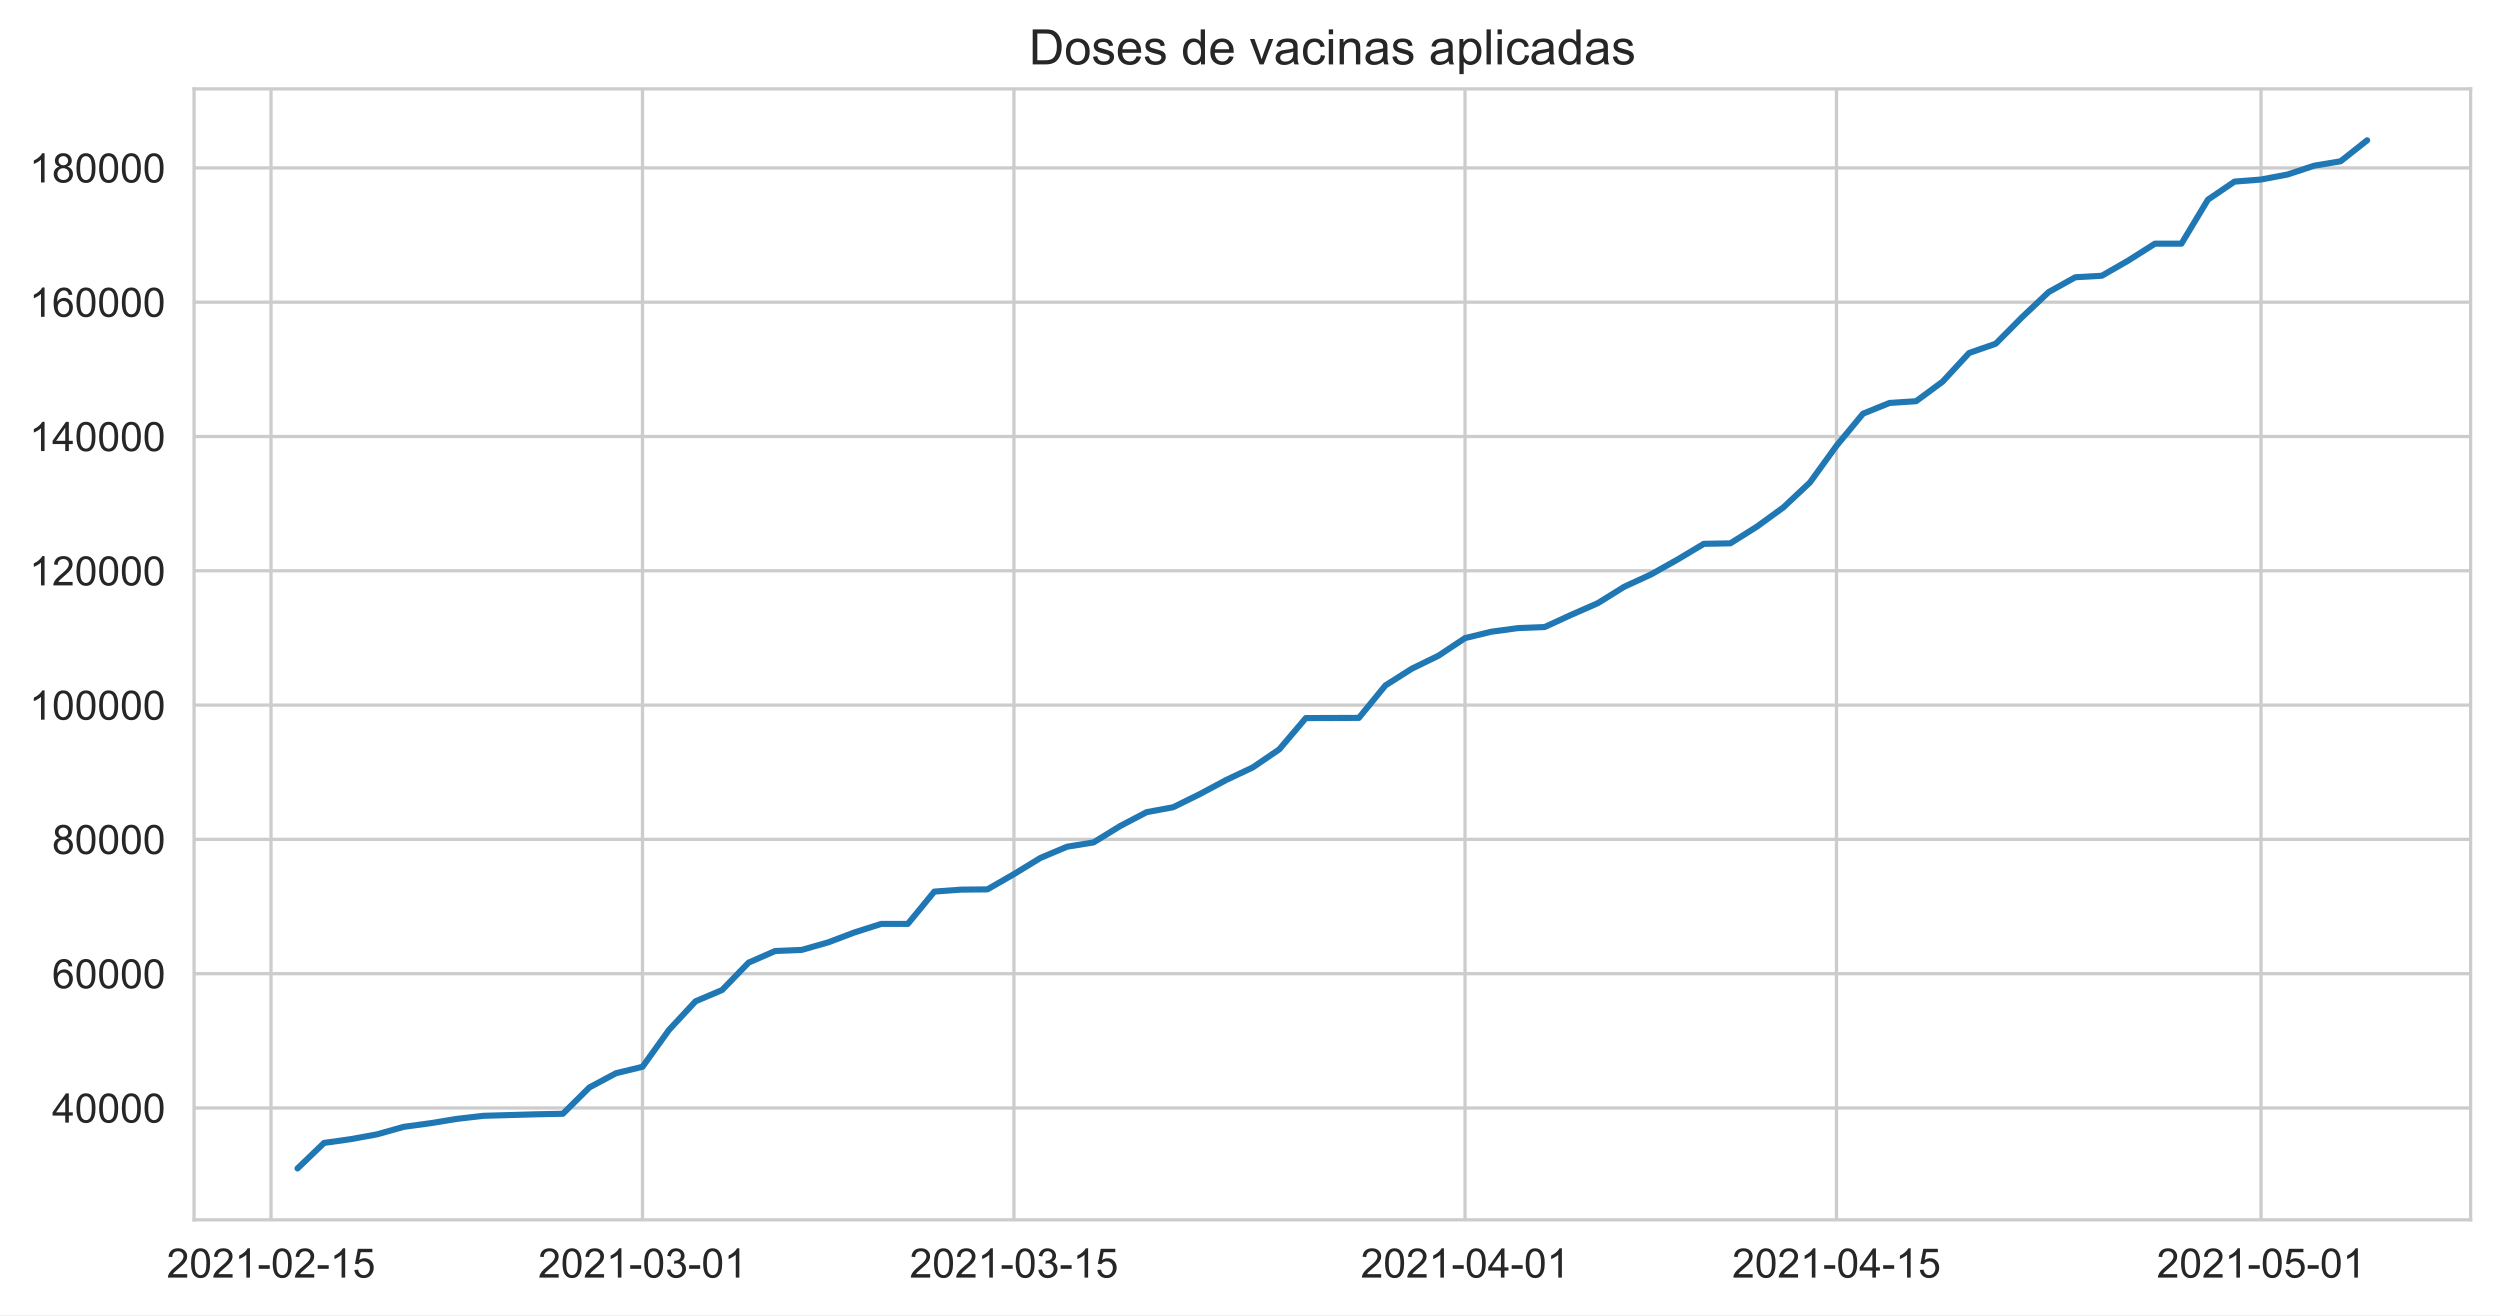
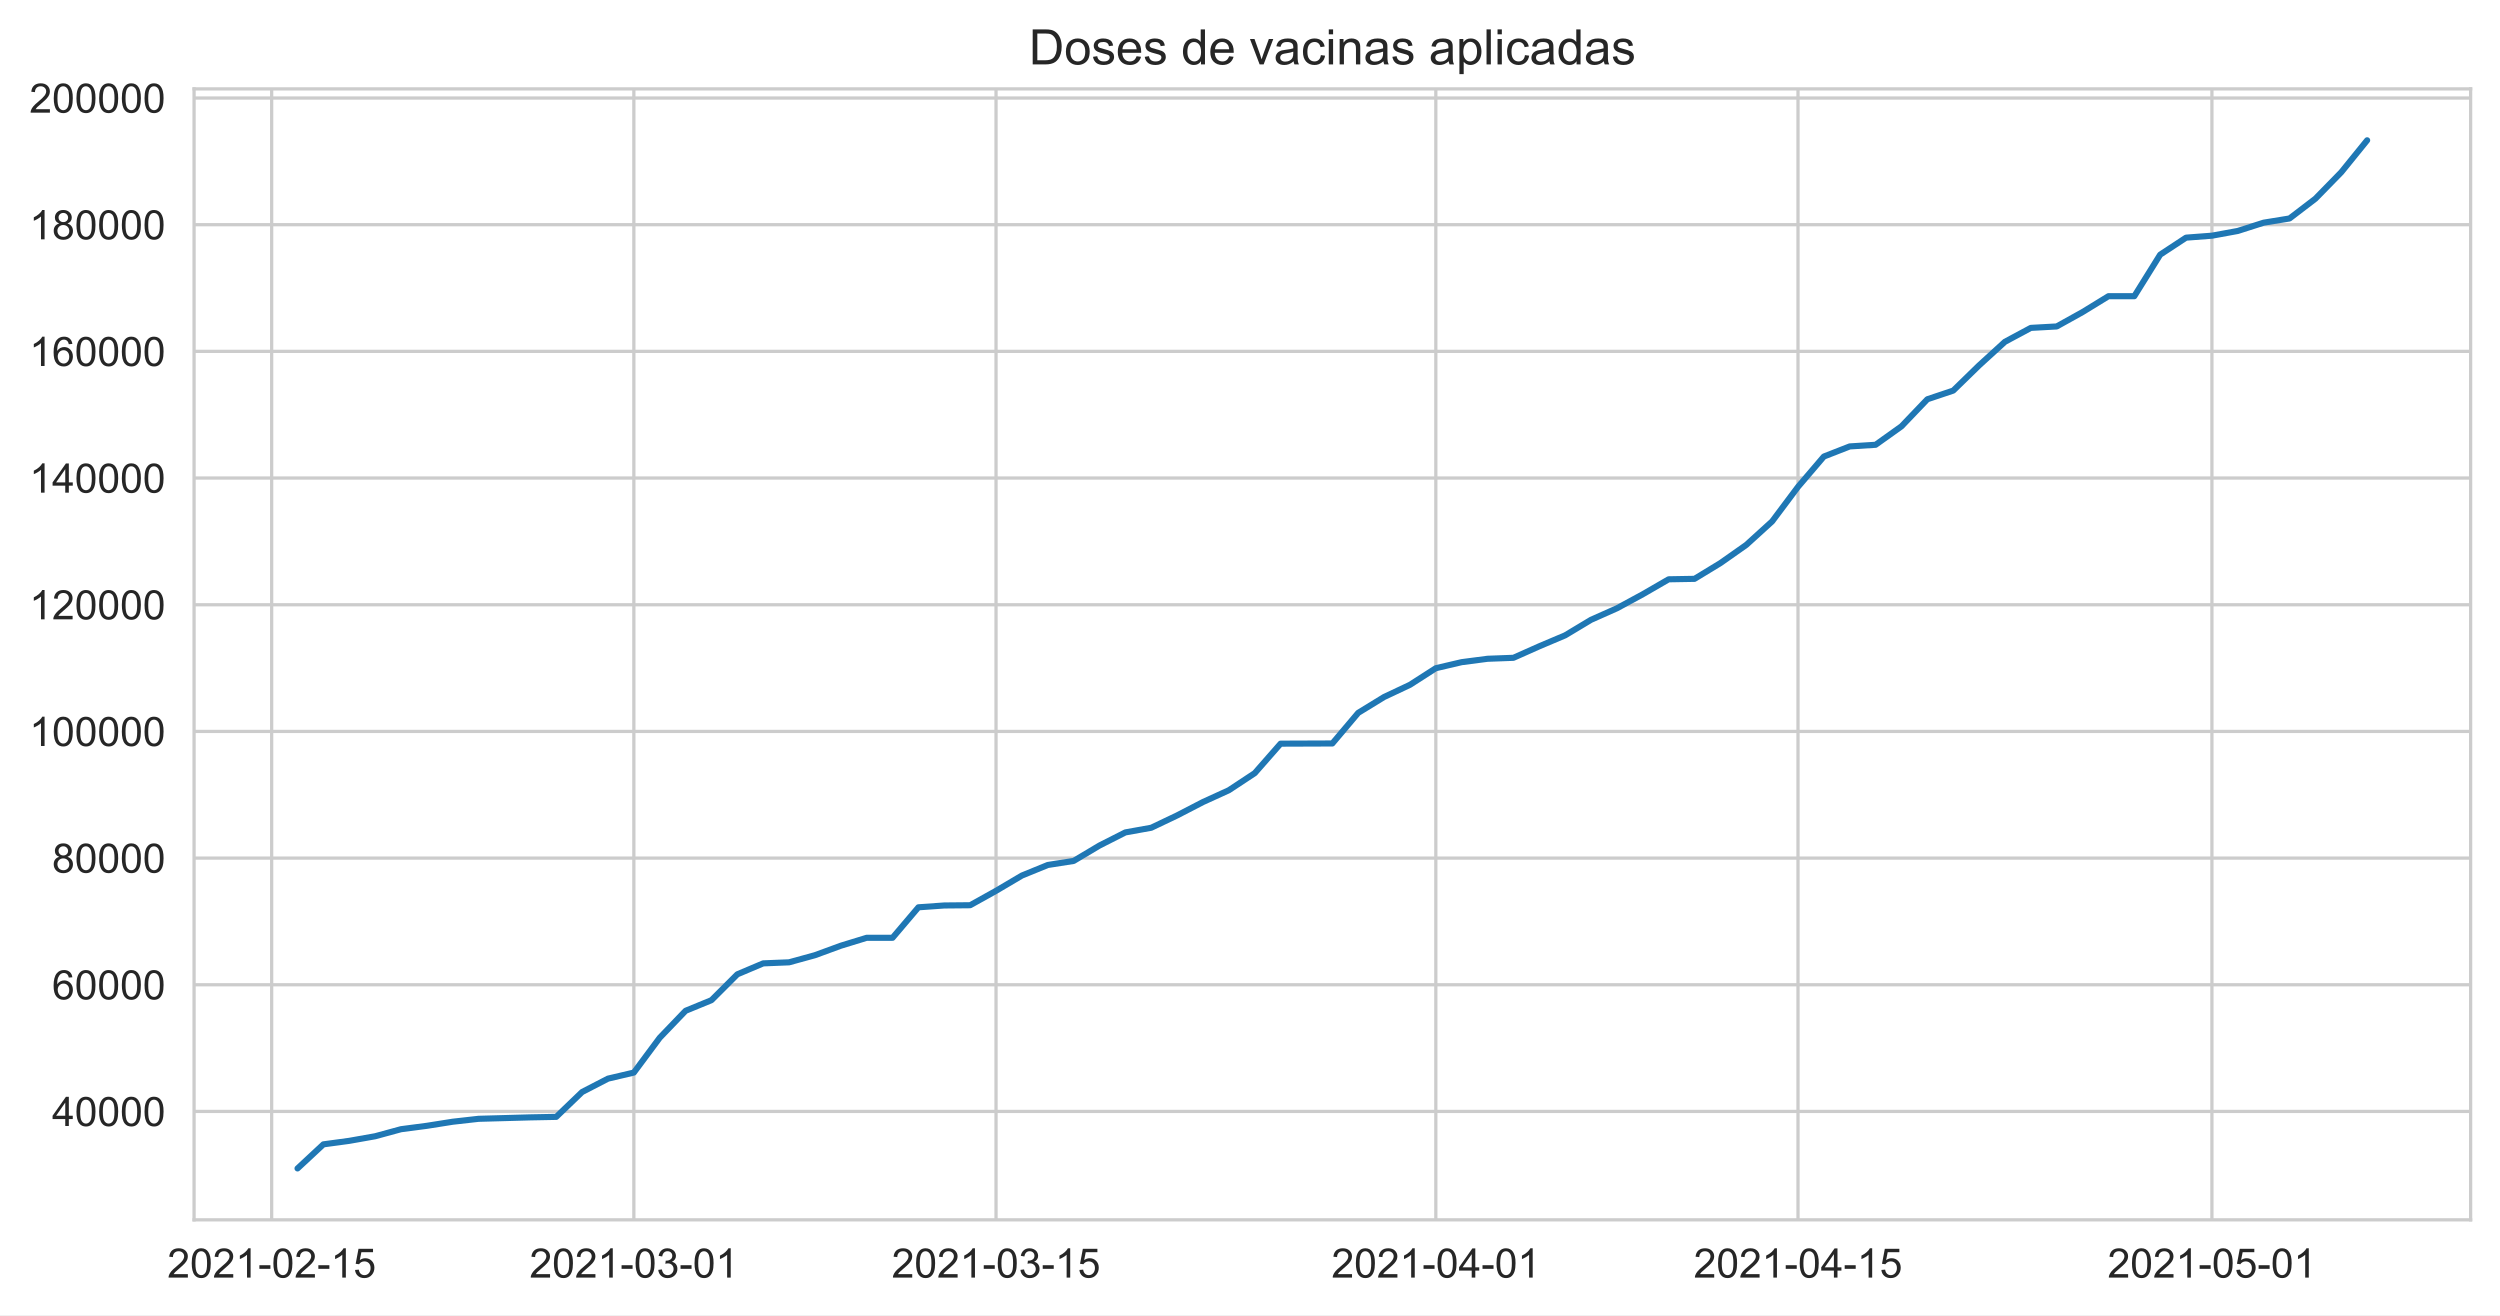
<svg xmlns="http://www.w3.org/2000/svg" xmlns:xlink="http://www.w3.org/1999/xlink" height="322.335pt" version="1.1" viewBox="0 0 612.766 322.335" width="612.766pt">
  <defs>
    <style type="text/css">*{stroke-linecap:butt;stroke-linejoin:round;}</style>
  </defs>
  <g id="figure_1">
    <g id="patch_1">
      <path d="M 0 322.335  L 612.766 322.335  L 612.766 0  L 0 0  z " style="fill:#ffffff;" />
    </g>
    <g id="axes_1">
      <g id="patch_2">
        <path d="M 47.566 298.989  L 605.566 298.989  L 605.566 21.789  L 47.566 21.789  z " style="fill:#ffffff;" />
      </g>
      <g id="matplotlib.axis_1">
        <g id="xtick_1">
          <g id="line2d_1">
-             <path clip-path="url(#pca9dd78d13)" d="M 66.426 298.989  L 66.426 21.789  " style="fill:none;stroke:#cccccc;stroke-linecap:round;stroke-width:0.8;" />
+             <path clip-path="url(#p0848ab76af)" d="M 66.588 298.989  L 66.588 21.789  " style="fill:none;stroke:#cccccc;stroke-linecap:round;stroke-width:0.8;" />
          </g>
          <g id="text_1">
-             <g style="fill:#262626;" transform="translate(40.85233 313.1472)scale(0.1 -0.1)">
+             <g style="fill:#262626;" transform="translate(41.01492 313.1472)scale(0.1 -0.1)">
              <defs>
                <path d="M 3222 541  L 3222 0  L 194 0  Q 188 203 259 391  Q 375 700 629 1000  Q 884 1300 1366 1694  Q 2113 2306 2375 2664  Q 2638 3022 2638 3341  Q 2638 3675 2398 3904  Q 2159 4134 1775 4134  Q 1369 4134 1125 3890  Q 881 3647 878 3216  L 300 3275  Q 359 3922 746 4261  Q 1134 4600 1788 4600  Q 2447 4600 2831 4234  Q 3216 3869 3216 3328  Q 3216 3053 3103 2787  Q 2991 2522 2730 2228  Q 2469 1934 1863 1422  Q 1356 997 1212 845  Q 1069 694 975 541  L 3222 541  z " id="ArialMT-32" transform="scale(0.015625)" />
                <path d="M 266 2259  Q 266 3072 433 3567  Q 600 4063 929 4331  Q 1259 4600 1759 4600  Q 2128 4600 2406 4451  Q 2684 4303 2865 4023  Q 3047 3744 3150 3342  Q 3253 2941 3253 2259  Q 3253 1453 3087 958  Q 2922 463 2592 192  Q 2263 -78 1759 -78  Q 1097 -78 719 397  Q 266 969 266 2259  z M 844 2259  Q 844 1131 1108 757  Q 1372 384 1759 384  Q 2147 384 2411 759  Q 2675 1134 2675 2259  Q 2675 3391 2411 3762  Q 2147 4134 1753 4134  Q 1366 4134 1134 3806  Q 844 3388 844 2259  z " id="ArialMT-30" transform="scale(0.015625)" />
                <path d="M 2384 0  L 1822 0  L 1822 3584  Q 1619 3391 1289 3197  Q 959 3003 697 2906  L 697 3450  Q 1169 3672 1522 3987  Q 1875 4303 2022 4600  L 2384 4600  L 2384 0  z " id="ArialMT-31" transform="scale(0.015625)" />
                <path d="M 203 1375  L 203 1941  L 1931 1941  L 1931 1375  L 203 1375  z " id="ArialMT-2d" transform="scale(0.015625)" />
                <path d="M 266 1200  L 856 1250  Q 922 819 1161 601  Q 1400 384 1738 384  Q 2144 384 2425 690  Q 2706 997 2706 1503  Q 2706 1984 2436 2262  Q 2166 2541 1728 2541  Q 1456 2541 1237 2417  Q 1019 2294 894 2097  L 366 2166  L 809 4519  L 3088 4519  L 3088 3981  L 1259 3981  L 1013 2750  Q 1425 3038 1878 3038  Q 2478 3038 2890 2622  Q 3303 2206 3303 1553  Q 3303 931 2941 478  Q 2500 -78 1738 -78  Q 1113 -78 717 272  Q 322 622 266 1200  z " id="ArialMT-35" transform="scale(0.015625)" />
              </defs>
              <use xlink:href="#ArialMT-32" />
              <use x="55.615" xlink:href="#ArialMT-30" />
              <use x="111.23" xlink:href="#ArialMT-32" />
              <use x="166.846" xlink:href="#ArialMT-31" />
              <use x="222.461" xlink:href="#ArialMT-2d" />
              <use x="255.762" xlink:href="#ArialMT-30" />
              <use x="311.377" xlink:href="#ArialMT-32" />
              <use x="366.992" xlink:href="#ArialMT-2d" />
              <use x="400.293" xlink:href="#ArialMT-31" />
              <use x="455.908" xlink:href="#ArialMT-35" />
            </g>
          </g>
        </g>
        <g id="xtick_2">
          <g id="line2d_2">
-             <path clip-path="url(#pca9dd78d13)" d="M 157.475 298.989  L 157.475 21.789  " style="fill:none;stroke:#cccccc;stroke-linecap:round;stroke-width:0.8;" />
+             <path clip-path="url(#p0848ab76af)" d="M 155.361 298.989  L 155.361 21.789  " style="fill:none;stroke:#cccccc;stroke-linecap:round;stroke-width:0.8;" />
          </g>
          <g id="text_2">
-             <g style="fill:#262626;" transform="translate(131.9013 313.1472)scale(0.1 -0.1)">
+             <g style="fill:#262626;" transform="translate(129.7876 313.1472)scale(0.1 -0.1)">
              <defs>
                <path d="M 269 1209  L 831 1284  Q 928 806 1161 595  Q 1394 384 1728 384  Q 2125 384 2398 659  Q 2672 934 2672 1341  Q 2672 1728 2419 1979  Q 2166 2231 1775 2231  Q 1616 2231 1378 2169  L 1441 2663  Q 1497 2656 1531 2656  Q 1891 2656 2178 2843  Q 2466 3031 2466 3422  Q 2466 3731 2256 3934  Q 2047 4138 1716 4138  Q 1388 4138 1169 3931  Q 950 3725 888 3313  L 325 3413  Q 428 3978 793 4289  Q 1159 4600 1703 4600  Q 2078 4600 2393 4439  Q 2709 4278 2876 4000  Q 3044 3722 3044 3409  Q 3044 3113 2884 2869  Q 2725 2625 2413 2481  Q 2819 2388 3044 2092  Q 3269 1797 3269 1353  Q 3269 753 2831 336  Q 2394 -81 1725 -81  Q 1122 -81 723 278  Q 325 638 269 1209  z " id="ArialMT-33" transform="scale(0.015625)" />
              </defs>
              <use xlink:href="#ArialMT-32" />
              <use x="55.615" xlink:href="#ArialMT-30" />
              <use x="111.23" xlink:href="#ArialMT-32" />
              <use x="166.846" xlink:href="#ArialMT-31" />
              <use x="222.461" xlink:href="#ArialMT-2d" />
              <use x="255.762" xlink:href="#ArialMT-30" />
              <use x="311.377" xlink:href="#ArialMT-33" />
              <use x="366.992" xlink:href="#ArialMT-2d" />
              <use x="400.293" xlink:href="#ArialMT-30" />
              <use x="455.908" xlink:href="#ArialMT-31" />
            </g>
          </g>
        </g>
        <g id="xtick_3">
          <g id="line2d_3">
-             <path clip-path="url(#pca9dd78d13)" d="M 248.524 298.989  L 248.524 21.789  " style="fill:none;stroke:#cccccc;stroke-linecap:round;stroke-width:0.8;" />
+             <path clip-path="url(#p0848ab76af)" d="M 244.134 298.989  L 244.134 21.789  " style="fill:none;stroke:#cccccc;stroke-linecap:round;stroke-width:0.8;" />
          </g>
          <g id="text_3">
-             <g style="fill:#262626;" transform="translate(222.9502 313.1472)scale(0.1 -0.1)">
+             <g style="fill:#262626;" transform="translate(218.5604 313.1472)scale(0.1 -0.1)">
              <use xlink:href="#ArialMT-32" />
              <use x="55.615" xlink:href="#ArialMT-30" />
              <use x="111.23" xlink:href="#ArialMT-32" />
              <use x="166.846" xlink:href="#ArialMT-31" />
              <use x="222.461" xlink:href="#ArialMT-2d" />
              <use x="255.762" xlink:href="#ArialMT-30" />
              <use x="311.377" xlink:href="#ArialMT-33" />
              <use x="366.992" xlink:href="#ArialMT-2d" />
              <use x="400.293" xlink:href="#ArialMT-31" />
              <use x="455.908" xlink:href="#ArialMT-35" />
            </g>
          </g>
        </g>
        <g id="xtick_4">
          <g id="line2d_4">
-             <path clip-path="url(#pca9dd78d13)" d="M 359.083 298.989  L 359.083 21.789  " style="fill:none;stroke:#cccccc;stroke-linecap:round;stroke-width:0.8;" />
+             <path clip-path="url(#p0848ab76af)" d="M 351.929 298.989  L 351.929 21.789  " style="fill:none;stroke:#cccccc;stroke-linecap:round;stroke-width:0.8;" />
          </g>
          <g id="text_4">
-             <g style="fill:#262626;" transform="translate(333.5097 313.1472)scale(0.1 -0.1)">
+             <g style="fill:#262626;" transform="translate(326.3558 313.1472)scale(0.1 -0.1)">
              <defs>
                <path d="M 2069 0  L 2069 1097  L 81 1097  L 81 1613  L 2172 4581  L 2631 4581  L 2631 1613  L 3250 1613  L 3250 1097  L 2631 1097  L 2631 0  L 2069 0  z M 2069 1613  L 2069 3678  L 634 1613  L 2069 1613  z " id="ArialMT-34" transform="scale(0.015625)" />
              </defs>
              <use xlink:href="#ArialMT-32" />
              <use x="55.615" xlink:href="#ArialMT-30" />
              <use x="111.23" xlink:href="#ArialMT-32" />
              <use x="166.846" xlink:href="#ArialMT-31" />
              <use x="222.461" xlink:href="#ArialMT-2d" />
              <use x="255.762" xlink:href="#ArialMT-30" />
              <use x="311.377" xlink:href="#ArialMT-34" />
              <use x="366.992" xlink:href="#ArialMT-2d" />
              <use x="400.293" xlink:href="#ArialMT-30" />
              <use x="455.908" xlink:href="#ArialMT-31" />
            </g>
          </g>
        </g>
        <g id="xtick_5">
          <g id="line2d_5">
-             <path clip-path="url(#pca9dd78d13)" d="M 450.132 298.989  L 450.132 21.789  " style="fill:none;stroke:#cccccc;stroke-linecap:round;stroke-width:0.8;" />
+             <path clip-path="url(#p0848ab76af)" d="M 440.702 298.989  L 440.702 21.789  " style="fill:none;stroke:#cccccc;stroke-linecap:round;stroke-width:0.8;" />
          </g>
          <g id="text_5">
-             <g style="fill:#262626;" transform="translate(424.5586 313.1472)scale(0.1 -0.1)">
+             <g style="fill:#262626;" transform="translate(415.1286 313.1472)scale(0.1 -0.1)">
              <use xlink:href="#ArialMT-32" />
              <use x="55.615" xlink:href="#ArialMT-30" />
              <use x="111.23" xlink:href="#ArialMT-32" />
              <use x="166.846" xlink:href="#ArialMT-31" />
              <use x="222.461" xlink:href="#ArialMT-2d" />
              <use x="255.762" xlink:href="#ArialMT-30" />
              <use x="311.377" xlink:href="#ArialMT-34" />
              <use x="366.992" xlink:href="#ArialMT-2d" />
              <use x="400.293" xlink:href="#ArialMT-31" />
              <use x="455.908" xlink:href="#ArialMT-35" />
            </g>
          </g>
        </g>
        <g id="xtick_6">
          <g id="line2d_6">
-             <path clip-path="url(#pca9dd78d13)" d="M 554.188 298.989  L 554.188 21.789  " style="fill:none;stroke:#cccccc;stroke-linecap:round;stroke-width:0.8;" />
+             <path clip-path="url(#p0848ab76af)" d="M 542.157 298.989  L 542.157 21.789  " style="fill:none;stroke:#cccccc;stroke-linecap:round;stroke-width:0.8;" />
          </g>
          <g id="text_6">
-             <g style="fill:#262626;" transform="translate(528.6146 313.1472)scale(0.1 -0.1)">
+             <g style="fill:#262626;" transform="translate(516.5831 313.1472)scale(0.1 -0.1)">
              <use xlink:href="#ArialMT-32" />
              <use x="55.615" xlink:href="#ArialMT-30" />
              <use x="111.23" xlink:href="#ArialMT-32" />
              <use x="166.846" xlink:href="#ArialMT-31" />
              <use x="222.461" xlink:href="#ArialMT-2d" />
              <use x="255.762" xlink:href="#ArialMT-30" />
              <use x="311.377" xlink:href="#ArialMT-35" />
              <use x="366.992" xlink:href="#ArialMT-2d" />
              <use x="400.293" xlink:href="#ArialMT-30" />
              <use x="455.908" xlink:href="#ArialMT-31" />
            </g>
          </g>
        </g>
      </g>
      <g id="matplotlib.axis_2">
        <g id="ytick_1">
          <g id="line2d_7">
-             <path clip-path="url(#pca9dd78d13)" d="M 47.566 271.576  L 605.566 271.576  " style="fill:none;stroke:#cccccc;stroke-linecap:round;stroke-width:0.8;" />
+             <path clip-path="url(#p0848ab76af)" d="M 47.566 272.418  L 605.566 272.418  " style="fill:none;stroke:#cccccc;stroke-linecap:round;stroke-width:0.8;" />
          </g>
          <g id="text_7">
-             <g style="fill:#262626;" transform="translate(12.76094 275.1552)scale(0.1 -0.1)">
+             <g style="fill:#262626;" transform="translate(12.76094 275.9965)scale(0.1 -0.1)">
              <use xlink:href="#ArialMT-34" />
              <use x="55.615" xlink:href="#ArialMT-30" />
              <use x="111.23" xlink:href="#ArialMT-30" />
              <use x="166.846" xlink:href="#ArialMT-30" />
              <use x="222.461" xlink:href="#ArialMT-30" />
            </g>
          </g>
        </g>
        <g id="ytick_2">
          <g id="line2d_8">
-             <path clip-path="url(#pca9dd78d13)" d="M 47.566 238.658  L 605.566 238.658  " style="fill:none;stroke:#cccccc;stroke-linecap:round;stroke-width:0.8;" />
+             <path clip-path="url(#p0848ab76af)" d="M 47.566 241.369  L 605.566 241.369  " style="fill:none;stroke:#cccccc;stroke-linecap:round;stroke-width:0.8;" />
          </g>
          <g id="text_8">
-             <g style="fill:#262626;" transform="translate(12.76094 242.2373)scale(0.1 -0.1)">
+             <g style="fill:#262626;" transform="translate(12.76094 244.948)scale(0.1 -0.1)">
              <defs>
                <path d="M 3184 3459  L 2625 3416  Q 2550 3747 2413 3897  Q 2184 4138 1850 4138  Q 1581 4138 1378 3988  Q 1113 3794 959 3422  Q 806 3050 800 2363  Q 1003 2672 1297 2822  Q 1591 2972 1913 2972  Q 2475 2972 2870 2558  Q 3266 2144 3266 1488  Q 3266 1056 3080 686  Q 2894 316 2569 119  Q 2244 -78 1831 -78  Q 1128 -78 684 439  Q 241 956 241 2144  Q 241 3472 731 4075  Q 1159 4600 1884 4600  Q 2425 4600 2770 4297  Q 3116 3994 3184 3459  z M 888 1484  Q 888 1194 1011 928  Q 1134 663 1356 523  Q 1578 384 1822 384  Q 2178 384 2434 671  Q 2691 959 2691 1453  Q 2691 1928 2437 2201  Q 2184 2475 1800 2475  Q 1419 2475 1153 2201  Q 888 1928 888 1484  z " id="ArialMT-36" transform="scale(0.015625)" />
              </defs>
              <use xlink:href="#ArialMT-36" />
              <use x="55.615" xlink:href="#ArialMT-30" />
              <use x="111.23" xlink:href="#ArialMT-30" />
              <use x="166.846" xlink:href="#ArialMT-30" />
              <use x="222.461" xlink:href="#ArialMT-30" />
            </g>
          </g>
        </g>
        <g id="ytick_3">
          <g id="line2d_9">
-             <path clip-path="url(#pca9dd78d13)" d="M 47.566 205.74  L 605.566 205.74  " style="fill:none;stroke:#cccccc;stroke-linecap:round;stroke-width:0.8;" />
+             <path clip-path="url(#p0848ab76af)" d="M 47.566 210.321  L 605.566 210.321  " style="fill:none;stroke:#cccccc;stroke-linecap:round;stroke-width:0.8;" />
          </g>
          <g id="text_9">
-             <g style="fill:#262626;" transform="translate(12.76094 209.3193)scale(0.1 -0.1)">
+             <g style="fill:#262626;" transform="translate(12.76094 213.8996)scale(0.1 -0.1)">
              <defs>
                <path d="M 1131 2484  Q 781 2613 612 2850  Q 444 3088 444 3419  Q 444 3919 803 4259  Q 1163 4600 1759 4600  Q 2359 4600 2725 4251  Q 3091 3903 3091 3403  Q 3091 3084 2923 2848  Q 2756 2613 2416 2484  Q 2838 2347 3058 2040  Q 3278 1734 3278 1309  Q 3278 722 2862 322  Q 2447 -78 1769 -78  Q 1091 -78 675 323  Q 259 725 259 1325  Q 259 1772 486 2073  Q 713 2375 1131 2484  z M 1019 3438  Q 1019 3113 1228 2906  Q 1438 2700 1772 2700  Q 2097 2700 2305 2904  Q 2513 3109 2513 3406  Q 2513 3716 2298 3927  Q 2084 4138 1766 4138  Q 1444 4138 1231 3931  Q 1019 3725 1019 3438  z M 838 1322  Q 838 1081 952 856  Q 1066 631 1291 507  Q 1516 384 1775 384  Q 2178 384 2440 643  Q 2703 903 2703 1303  Q 2703 1709 2433 1975  Q 2163 2241 1756 2241  Q 1359 2241 1098 1978  Q 838 1716 838 1322  z " id="ArialMT-38" transform="scale(0.015625)" />
              </defs>
              <use xlink:href="#ArialMT-38" />
              <use x="55.615" xlink:href="#ArialMT-30" />
              <use x="111.23" xlink:href="#ArialMT-30" />
              <use x="166.846" xlink:href="#ArialMT-30" />
              <use x="222.461" xlink:href="#ArialMT-30" />
            </g>
          </g>
        </g>
        <g id="ytick_4">
          <g id="line2d_10">
-             <path clip-path="url(#pca9dd78d13)" d="M 47.566 172.822  L 605.566 172.822  " style="fill:none;stroke:#cccccc;stroke-linecap:round;stroke-width:0.8;" />
+             <path clip-path="url(#p0848ab76af)" d="M 47.566 179.272  L 605.566 179.272  " style="fill:none;stroke:#cccccc;stroke-linecap:round;stroke-width:0.8;" />
          </g>
          <g id="text_10">
-             <g style="fill:#262626;" transform="translate(7.2 176.4014)scale(0.1 -0.1)">
+             <g style="fill:#262626;" transform="translate(7.2 182.8512)scale(0.1 -0.1)">
              <use xlink:href="#ArialMT-31" />
              <use x="55.615" xlink:href="#ArialMT-30" />
              <use x="111.23" xlink:href="#ArialMT-30" />
              <use x="166.846" xlink:href="#ArialMT-30" />
              <use x="222.461" xlink:href="#ArialMT-30" />
              <use x="278.076" xlink:href="#ArialMT-30" />
            </g>
          </g>
        </g>
        <g id="ytick_5">
          <g id="line2d_11">
-             <path clip-path="url(#pca9dd78d13)" d="M 47.566 139.905  L 605.566 139.905  " style="fill:none;stroke:#cccccc;stroke-linecap:round;stroke-width:0.8;" />
+             <path clip-path="url(#p0848ab76af)" d="M 47.566 148.224  L 605.566 148.224  " style="fill:none;stroke:#cccccc;stroke-linecap:round;stroke-width:0.8;" />
          </g>
          <g id="text_11">
-             <g style="fill:#262626;" transform="translate(7.2 143.4834)scale(0.1 -0.1)">
+             <g style="fill:#262626;" transform="translate(7.2 151.8027)scale(0.1 -0.1)">
              <use xlink:href="#ArialMT-31" />
              <use x="55.615" xlink:href="#ArialMT-32" />
              <use x="111.23" xlink:href="#ArialMT-30" />
              <use x="166.846" xlink:href="#ArialMT-30" />
              <use x="222.461" xlink:href="#ArialMT-30" />
              <use x="278.076" xlink:href="#ArialMT-30" />
            </g>
          </g>
        </g>
        <g id="ytick_6">
          <g id="line2d_12">
-             <path clip-path="url(#pca9dd78d13)" d="M 47.566 106.987  L 605.566 106.987  " style="fill:none;stroke:#cccccc;stroke-linecap:round;stroke-width:0.8;" />
+             <path clip-path="url(#p0848ab76af)" d="M 47.566 117.175  L 605.566 117.175  " style="fill:none;stroke:#cccccc;stroke-linecap:round;stroke-width:0.8;" />
          </g>
          <g id="text_12">
-             <g style="fill:#262626;" transform="translate(7.2 110.5655)scale(0.1 -0.1)">
+             <g style="fill:#262626;" transform="translate(7.2 120.7543)scale(0.1 -0.1)">
              <use xlink:href="#ArialMT-31" />
              <use x="55.615" xlink:href="#ArialMT-34" />
              <use x="111.23" xlink:href="#ArialMT-30" />
              <use x="166.846" xlink:href="#ArialMT-30" />
              <use x="222.461" xlink:href="#ArialMT-30" />
              <use x="278.076" xlink:href="#ArialMT-30" />
            </g>
          </g>
        </g>
        <g id="ytick_7">
          <g id="line2d_13">
-             <path clip-path="url(#pca9dd78d13)" d="M 47.566 74.069  L 605.566 74.069  " style="fill:none;stroke:#cccccc;stroke-linecap:round;stroke-width:0.8;" />
+             <path clip-path="url(#p0848ab76af)" d="M 47.566 86.127  L 605.566 86.127  " style="fill:none;stroke:#cccccc;stroke-linecap:round;stroke-width:0.8;" />
          </g>
          <g id="text_13">
-             <g style="fill:#262626;" transform="translate(7.2 77.64757)scale(0.1 -0.1)">
+             <g style="fill:#262626;" transform="translate(7.2 89.70585)scale(0.1 -0.1)">
              <use xlink:href="#ArialMT-31" />
              <use x="55.615" xlink:href="#ArialMT-36" />
              <use x="111.23" xlink:href="#ArialMT-30" />
              <use x="166.846" xlink:href="#ArialMT-30" />
              <use x="222.461" xlink:href="#ArialMT-30" />
              <use x="278.076" xlink:href="#ArialMT-30" />
            </g>
          </g>
        </g>
        <g id="ytick_8">
          <g id="line2d_14">
-             <path clip-path="url(#pca9dd78d13)" d="M 47.566 41.151  L 605.566 41.151  " style="fill:none;stroke:#cccccc;stroke-linecap:round;stroke-width:0.8;" />
+             <path clip-path="url(#p0848ab76af)" d="M 47.566 55.079  L 605.566 55.079  " style="fill:none;stroke:#cccccc;stroke-linecap:round;stroke-width:0.8;" />
          </g>
          <g id="text_14">
-             <g style="fill:#262626;" transform="translate(7.2 44.72963)scale(0.1 -0.1)">
+             <g style="fill:#262626;" transform="translate(7.2 58.65741)scale(0.1 -0.1)">
              <use xlink:href="#ArialMT-31" />
              <use x="55.615" xlink:href="#ArialMT-38" />
              <use x="111.23" xlink:href="#ArialMT-30" />
              <use x="166.846" xlink:href="#ArialMT-30" />
              <use x="222.461" xlink:href="#ArialMT-30" />
              <use x="278.076" xlink:href="#ArialMT-30" />
            </g>
          </g>
        </g>
-       </g>
-       <g id="line2d_15">
-         <path clip-path="url(#pca9dd78d13)" d="M 72.929 286.389  L 79.433 280.132  L 85.936 279.22  L 92.44 278.028  L 98.943 276.195  L 105.447 275.314  L 111.95 274.251  L 118.454 273.494  L 131.461 273.12  L 137.964 272.99  L 144.468 266.532  L 150.971 263.057  L 157.475 261.479  L 163.978 252.435  L 170.482 245.425  L 176.985 242.663  L 183.489 235.944  L 189.992 233.1  L 196.496 232.829  L 202.999 230.979  L 209.503 228.516  L 216.006 226.454  L 222.51 226.454  L 229.013 218.532  L 235.517 218.057  L 242.02 217.992  L 248.524 214.251  L 255.027 210.28  L 261.531 207.536  L 268.034 206.483  L 274.538 202.475  L 281.041 199.068  L 287.545 197.858  L 294.048 194.654  L 300.552 191.174  L 307.055 188.106  L 313.559 183.671  L 320.062 176.007  L 333.069 175.956  L 339.573 168.002  L 346.076 163.88  L 352.58 160.714  L 359.083 156.4  L 365.587 154.826  L 372.09 153.949  L 378.594 153.696  L 385.097 150.702  L 391.601 147.856  L 398.104 143.817  L 404.608 140.828  L 411.111 137.182  L 417.615 133.295  L 424.118 133.176  L 430.622 129.086  L 437.125 124.359  L 443.629 118.248  L 450.132 109.266  L 456.636 101.391  L 463.139 98.765  L 469.643 98.339  L 476.146 93.541  L 482.65 86.507  L 489.153 84.257  L 495.657 77.709  L 502.16 71.57  L 508.664 67.962  L 515.167 67.589  L 521.671 63.851  L 528.174 59.73  L 534.678 59.73  L 541.181 48.933  L 547.685 44.513  L 554.188 44.003  L 560.691 42.772  L 567.195 40.621  L 573.698 39.53  L 580.202 34.389  L 580.202 34.389  " style="fill:none;stroke:#1f77b4;stroke-linecap:round;stroke-width:1.5;" />
+         <g id="ytick_9">
+           <g id="line2d_15">
+             <path clip-path="url(#p0848ab76af)" d="M 47.566 24.03  L 605.566 24.03  " style="fill:none;stroke:#cccccc;stroke-linecap:round;stroke-width:0.8;" />
+           </g>
+           <g id="text_15">
+             <g style="fill:#262626;" transform="translate(7.2 27.60897)scale(0.1 -0.1)">
+               <use xlink:href="#ArialMT-32" />
+               <use x="55.615" xlink:href="#ArialMT-30" />
+               <use x="111.23" xlink:href="#ArialMT-30" />
+               <use x="166.846" xlink:href="#ArialMT-30" />
+               <use x="222.461" xlink:href="#ArialMT-30" />
+               <use x="278.076" xlink:href="#ArialMT-30" />
+             </g>
+           </g>
+         </g>
+       </g>
+       <g id="line2d_16">
+         <path clip-path="url(#p0848ab76af)" d="M 72.929 286.389  L 79.27 280.487  L 85.611 279.627  L 91.952 278.503  L 98.293 276.774  L 104.634 275.943  L 110.975 274.94  L 117.316 274.226  L 129.997 273.874  L 136.338 273.751  L 142.679 267.659  L 149.02 264.382  L 155.361 262.893  L 161.702 254.363  L 168.043 247.751  L 174.384 245.146  L 180.725 238.809  L 187.066 236.127  L 193.407 235.87  L 199.747 234.126  L 206.088 231.803  L 212.429 229.858  L 218.77 229.858  L 225.111 222.386  L 231.452 221.937  L 237.793 221.877  L 244.134 218.348  L 250.475 214.602  L 256.816 212.014  L 263.157 211.021  L 269.497 207.241  L 275.838 204.027  L 282.179 202.886  L 288.52 199.864  L 294.861 196.582  L 301.202 193.688  L 307.543 189.504  L 313.884 182.276  L 326.566 182.228  L 332.907 174.725  L 339.247 170.838  L 345.588 167.851  L 351.929 163.782  L 358.27 162.298  L 364.611 161.471  L 370.952 161.232  L 377.293 158.408  L 383.634 155.724  L 389.975 151.914  L 396.316 149.095  L 402.657 145.656  L 408.997 141.989  L 415.338 141.878  L 421.679 138.02  L 428.02 133.561  L 434.361 127.797  L 440.702 119.325  L 447.043 111.897  L 453.384 109.421  L 459.725 109.019  L 466.066 104.494  L 472.407 97.859  L 478.747 95.736  L 485.088 89.561  L 491.429 83.77  L 497.77 80.367  L 504.111 80.015  L 510.452 76.49  L 516.793 72.602  L 523.134 72.602  L 529.475 62.418  L 535.816 58.25  L 542.157 57.769  L 548.497 56.608  L 554.838 54.579  L 561.179 53.549  L 567.52 48.701  L 573.861 42.214  L 580.202 34.389  L 580.202 34.389  " style="fill:none;stroke:#1f77b4;stroke-linecap:round;stroke-width:1.5;" />
      </g>
      <g id="patch_3">
        <path d="M 47.566 298.989  L 47.566 21.789  " style="fill:none;stroke:#cccccc;stroke-linecap:square;stroke-linejoin:miter;stroke-width:0.8;" />
      </g>
      <g id="patch_4">
        <path d="M 605.566 298.989  L 605.566 21.789  " style="fill:none;stroke:#cccccc;stroke-linecap:square;stroke-linejoin:miter;stroke-width:0.8;" />
      </g>
      <g id="patch_5">
        <path d="M 47.566 298.989  L 605.566 298.989  " style="fill:none;stroke:#cccccc;stroke-linecap:square;stroke-linejoin:miter;stroke-width:0.8;" />
      </g>
      <g id="patch_6">
        <path d="M 47.566 21.789  L 605.566 21.789  " style="fill:none;stroke:#cccccc;stroke-linecap:square;stroke-linejoin:miter;stroke-width:0.8;" />
      </g>
-       <g id="text_15">
+       <g id="text_16">
        <g style="fill:#262626;" transform="translate(252.1937 15.78937)scale(0.12 -0.12)">
          <defs>
            <path d="M 494 0  L 494 4581  L 2072 4581  Q 2606 4581 2888 4516  Q 3281 4425 3559 4188  Q 3922 3881 4101 3404  Q 4281 2928 4281 2316  Q 4281 1794 4159 1391  Q 4038 988 3847 723  Q 3656 459 3429 307  Q 3203 156 2883 78  Q 2563 0 2147 0  L 494 0  z M 1100 541  L 2078 541  Q 2531 541 2789 625  Q 3047 709 3200 863  Q 3416 1078 3536 1442  Q 3656 1806 3656 2325  Q 3656 3044 3420 3430  Q 3184 3816 2847 3947  Q 2603 4041 2063 4041  L 1100 4041  L 1100 541  z " id="ArialMT-44" transform="scale(0.015625)" />
            <path d="M 213 1659  Q 213 2581 725 3025  Q 1153 3394 1769 3394  Q 2453 3394 2887 2945  Q 3322 2497 3322 1706  Q 3322 1066 3130 698  Q 2938 331 2570 128  Q 2203 -75 1769 -75  Q 1072 -75 642 372  Q 213 819 213 1659  z M 791 1659  Q 791 1022 1069 705  Q 1347 388 1769 388  Q 2188 388 2466 706  Q 2744 1025 2744 1678  Q 2744 2294 2464 2611  Q 2184 2928 1769 2928  Q 1347 2928 1069 2612  Q 791 2297 791 1659  z " id="ArialMT-6f" transform="scale(0.015625)" />
            <path d="M 197 991  L 753 1078  Q 800 744 1014 566  Q 1228 388 1613 388  Q 2000 388 2187 545  Q 2375 703 2375 916  Q 2375 1106 2209 1216  Q 2094 1291 1634 1406  Q 1016 1563 777 1677  Q 538 1791 414 1992  Q 291 2194 291 2438  Q 291 2659 392 2848  Q 494 3038 669 3163  Q 800 3259 1026 3326  Q 1253 3394 1513 3394  Q 1903 3394 2198 3281  Q 2494 3169 2634 2976  Q 2775 2784 2828 2463  L 2278 2388  Q 2241 2644 2061 2787  Q 1881 2931 1553 2931  Q 1166 2931 1000 2803  Q 834 2675 834 2503  Q 834 2394 903 2306  Q 972 2216 1119 2156  Q 1203 2125 1616 2013  Q 2213 1853 2448 1751  Q 2684 1650 2818 1456  Q 2953 1263 2953 975  Q 2953 694 2789 445  Q 2625 197 2315 61  Q 2006 -75 1616 -75  Q 969 -75 630 194  Q 291 463 197 991  z " id="ArialMT-73" transform="scale(0.015625)" />
            <path d="M 2694 1069  L 3275 997  Q 3138 488 2766 206  Q 2394 -75 1816 -75  Q 1088 -75 661 373  Q 234 822 234 1631  Q 234 2469 665 2931  Q 1097 3394 1784 3394  Q 2450 3394 2872 2941  Q 3294 2488 3294 1666  Q 3294 1616 3291 1516  L 816 1516  Q 847 969 1125 678  Q 1403 388 1819 388  Q 2128 388 2347 550  Q 2566 713 2694 1069  z M 847 1978  L 2700 1978  Q 2663 2397 2488 2606  Q 2219 2931 1791 2931  Q 1403 2931 1139 2672  Q 875 2413 847 1978  z " id="ArialMT-65" transform="scale(0.015625)" />
            <path id="ArialMT-20" transform="scale(0.015625)" />
            <path d="M 2575 0  L 2575 419  Q 2259 -75 1647 -75  Q 1250 -75 917 144  Q 584 363 401 755  Q 219 1147 219 1656  Q 219 2153 384 2558  Q 550 2963 881 3178  Q 1213 3394 1622 3394  Q 1922 3394 2156 3267  Q 2391 3141 2538 2938  L 2538 4581  L 3097 4581  L 3097 0  L 2575 0  z M 797 1656  Q 797 1019 1065 703  Q 1334 388 1700 388  Q 2069 388 2326 689  Q 2584 991 2584 1609  Q 2584 2291 2321 2609  Q 2059 2928 1675 2928  Q 1300 2928 1048 2622  Q 797 2316 797 1656  z " id="ArialMT-64" transform="scale(0.015625)" />
            <path d="M 1344 0  L 81 3319  L 675 3319  L 1388 1331  Q 1503 1009 1600 663  Q 1675 925 1809 1294  L 2547 3319  L 3125 3319  L 1869 0  L 1344 0  z " id="ArialMT-76" transform="scale(0.015625)" />
            <path d="M 2588 409  Q 2275 144 1986 34  Q 1697 -75 1366 -75  Q 819 -75 525 192  Q 231 459 231 875  Q 231 1119 342 1320  Q 453 1522 633 1644  Q 813 1766 1038 1828  Q 1203 1872 1538 1913  Q 2219 1994 2541 2106  Q 2544 2222 2544 2253  Q 2544 2597 2384 2738  Q 2169 2928 1744 2928  Q 1347 2928 1158 2789  Q 969 2650 878 2297  L 328 2372  Q 403 2725 575 2942  Q 747 3159 1072 3276  Q 1397 3394 1825 3394  Q 2250 3394 2515 3294  Q 2781 3194 2906 3042  Q 3031 2891 3081 2659  Q 3109 2516 3109 2141  L 3109 1391  Q 3109 606 3145 398  Q 3181 191 3288 0  L 2700 0  Q 2613 175 2588 409  z M 2541 1666  Q 2234 1541 1622 1453  Q 1275 1403 1131 1340  Q 988 1278 909 1158  Q 831 1038 831 891  Q 831 666 1001 516  Q 1172 366 1500 366  Q 1825 366 2078 508  Q 2331 650 2450 897  Q 2541 1088 2541 1459  L 2541 1666  z " id="ArialMT-61" transform="scale(0.015625)" />
            <path d="M 2588 1216  L 3141 1144  Q 3050 572 2676 248  Q 2303 -75 1759 -75  Q 1078 -75 664 370  Q 250 816 250 1647  Q 250 2184 428 2587  Q 606 2991 970 3192  Q 1334 3394 1763 3394  Q 2303 3394 2647 3120  Q 2991 2847 3088 2344  L 2541 2259  Q 2463 2594 2264 2762  Q 2066 2931 1784 2931  Q 1359 2931 1093 2626  Q 828 2322 828 1663  Q 828 994 1084 691  Q 1341 388 1753 388  Q 2084 388 2306 591  Q 2528 794 2588 1216  z " id="ArialMT-63" transform="scale(0.015625)" />
            <path d="M 425 3934  L 425 4581  L 988 4581  L 988 3934  L 425 3934  z M 425 0  L 425 3319  L 988 3319  L 988 0  L 425 0  z " id="ArialMT-69" transform="scale(0.015625)" />
            <path d="M 422 0  L 422 3319  L 928 3319  L 928 2847  Q 1294 3394 1984 3394  Q 2284 3394 2536 3286  Q 2788 3178 2913 3003  Q 3038 2828 3088 2588  Q 3119 2431 3119 2041  L 3119 0  L 2556 0  L 2556 2019  Q 2556 2363 2490 2533  Q 2425 2703 2258 2804  Q 2091 2906 1866 2906  Q 1506 2906 1245 2678  Q 984 2450 984 1813  L 984 0  L 422 0  z " id="ArialMT-6e" transform="scale(0.015625)" />
            <path d="M 422 -1272  L 422 3319  L 934 3319  L 934 2888  Q 1116 3141 1344 3267  Q 1572 3394 1897 3394  Q 2322 3394 2647 3175  Q 2972 2956 3137 2557  Q 3303 2159 3303 1684  Q 3303 1175 3120 767  Q 2938 359 2589 142  Q 2241 -75 1856 -75  Q 1575 -75 1351 44  Q 1128 163 984 344  L 984 -1272  L 422 -1272  z M 931 1641  Q 931 1000 1190 694  Q 1450 388 1819 388  Q 2194 388 2461 705  Q 2728 1022 2728 1688  Q 2728 2322 2467 2637  Q 2206 2953 1844 2953  Q 1484 2953 1207 2617  Q 931 2281 931 1641  z " id="ArialMT-70" transform="scale(0.015625)" />
            <path d="M 409 0  L 409 4581  L 972 4581  L 972 0  L 409 0  z " id="ArialMT-6c" transform="scale(0.015625)" />
          </defs>
          <use xlink:href="#ArialMT-44" />
          <use x="72.217" xlink:href="#ArialMT-6f" />
          <use x="127.832" xlink:href="#ArialMT-73" />
          <use x="177.832" xlink:href="#ArialMT-65" />
          <use x="233.447" xlink:href="#ArialMT-73" />
          <use x="283.447" xlink:href="#ArialMT-20" />
          <use x="311.23" xlink:href="#ArialMT-64" />
          <use x="366.846" xlink:href="#ArialMT-65" />
          <use x="422.461" xlink:href="#ArialMT-20" />
          <use x="450.244" xlink:href="#ArialMT-76" />
          <use x="500.244" xlink:href="#ArialMT-61" />
          <use x="555.859" xlink:href="#ArialMT-63" />
          <use x="605.859" xlink:href="#ArialMT-69" />
          <use x="628.076" xlink:href="#ArialMT-6e" />
          <use x="683.691" xlink:href="#ArialMT-61" />
          <use x="739.307" xlink:href="#ArialMT-73" />
          <use x="789.307" xlink:href="#ArialMT-20" />
          <use x="817.09" xlink:href="#ArialMT-61" />
          <use x="872.705" xlink:href="#ArialMT-70" />
          <use x="928.32" xlink:href="#ArialMT-6c" />
          <use x="950.537" xlink:href="#ArialMT-69" />
          <use x="972.754" xlink:href="#ArialMT-63" />
          <use x="1022.754" xlink:href="#ArialMT-61" />
          <use x="1078.369" xlink:href="#ArialMT-64" />
          <use x="1133.984" xlink:href="#ArialMT-61" />
          <use x="1189.6" xlink:href="#ArialMT-73" />
        </g>
      </g>
    </g>
  </g>
  <defs>
-     <clipPath id="pca9dd78d13">
+     <clipPath id="p0848ab76af">
      <rect height="277.2" width="558" x="47.566" y="21.789" />
    </clipPath>
  </defs>
</svg>
